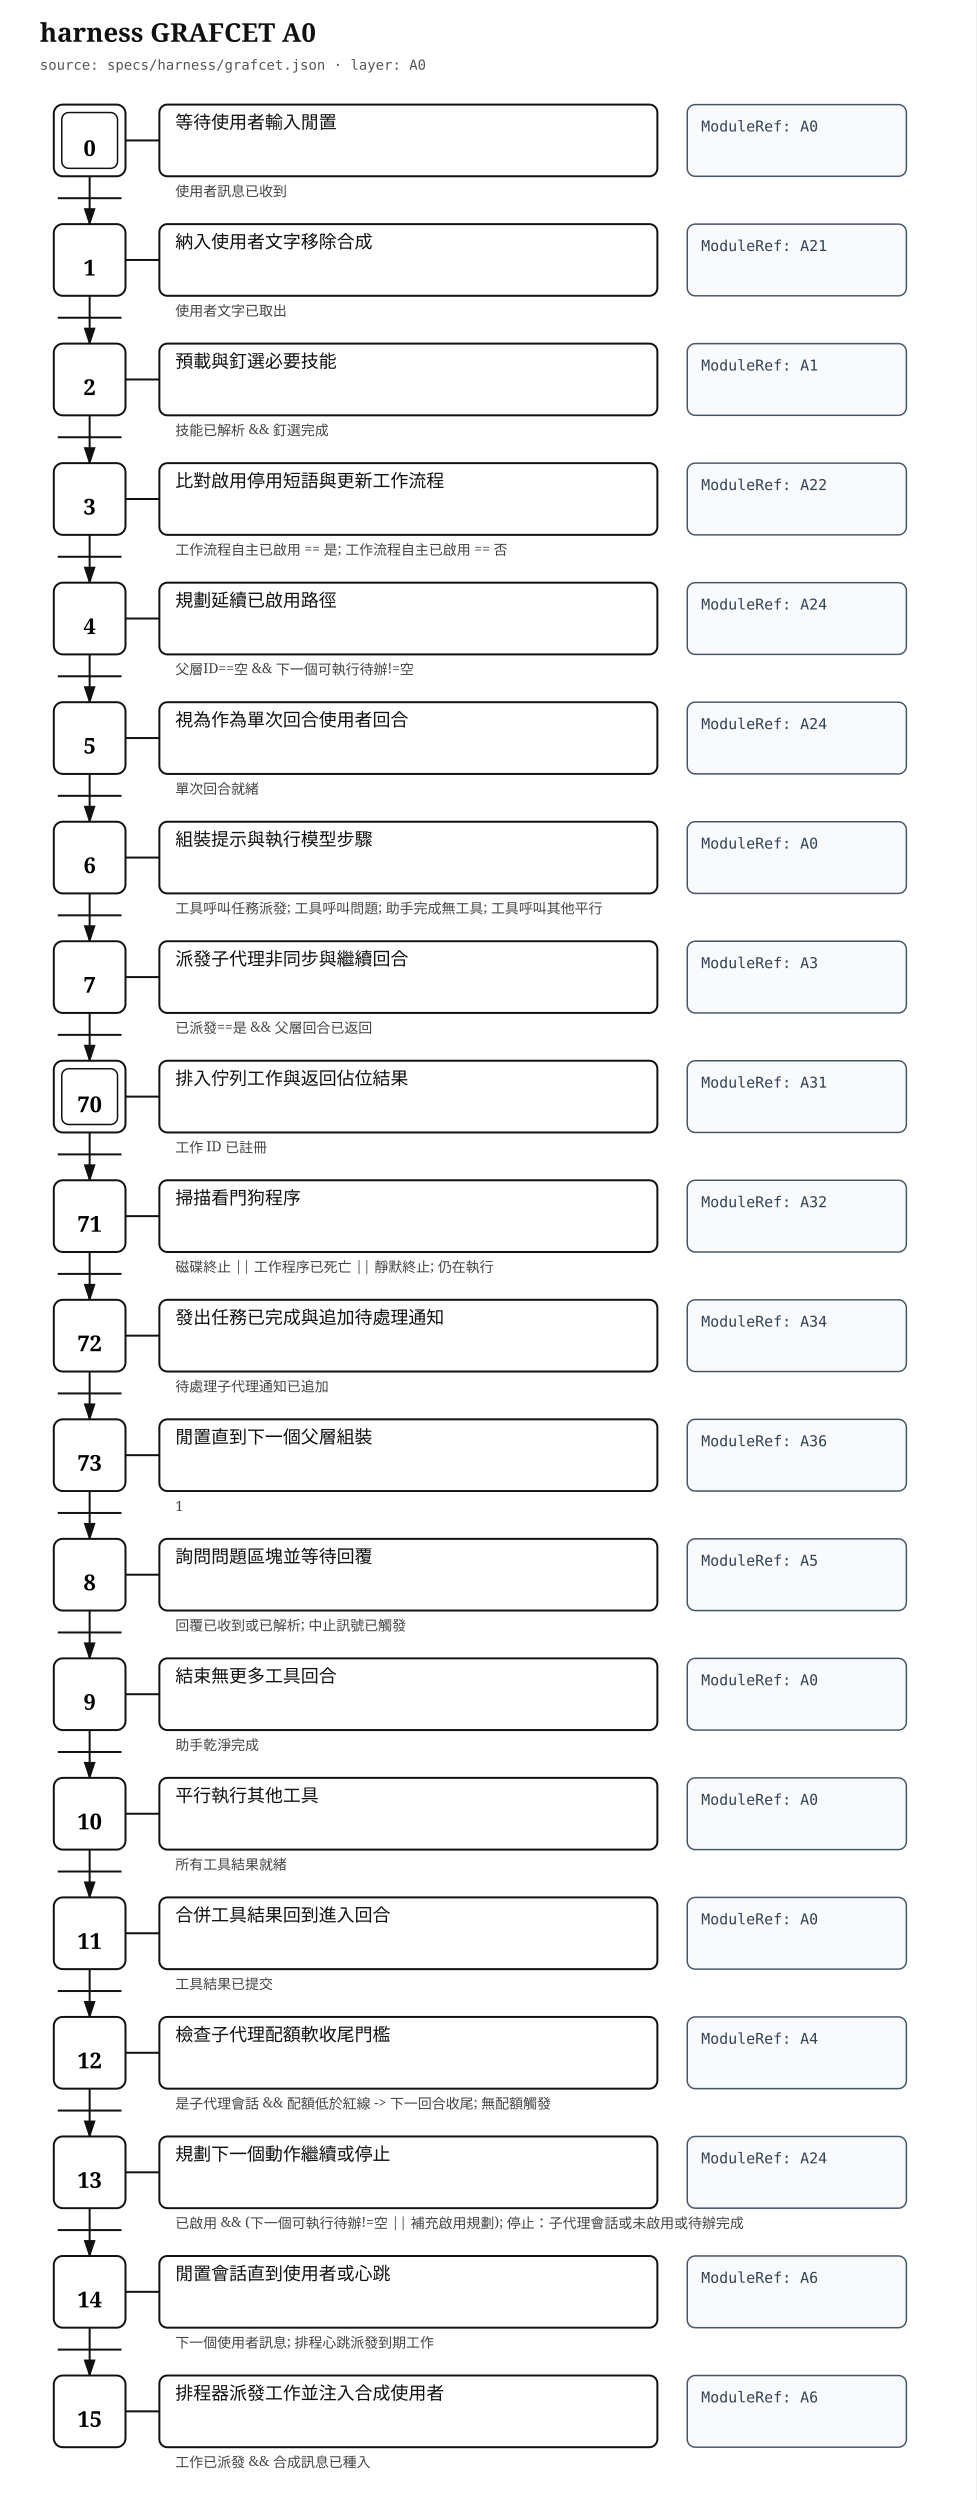
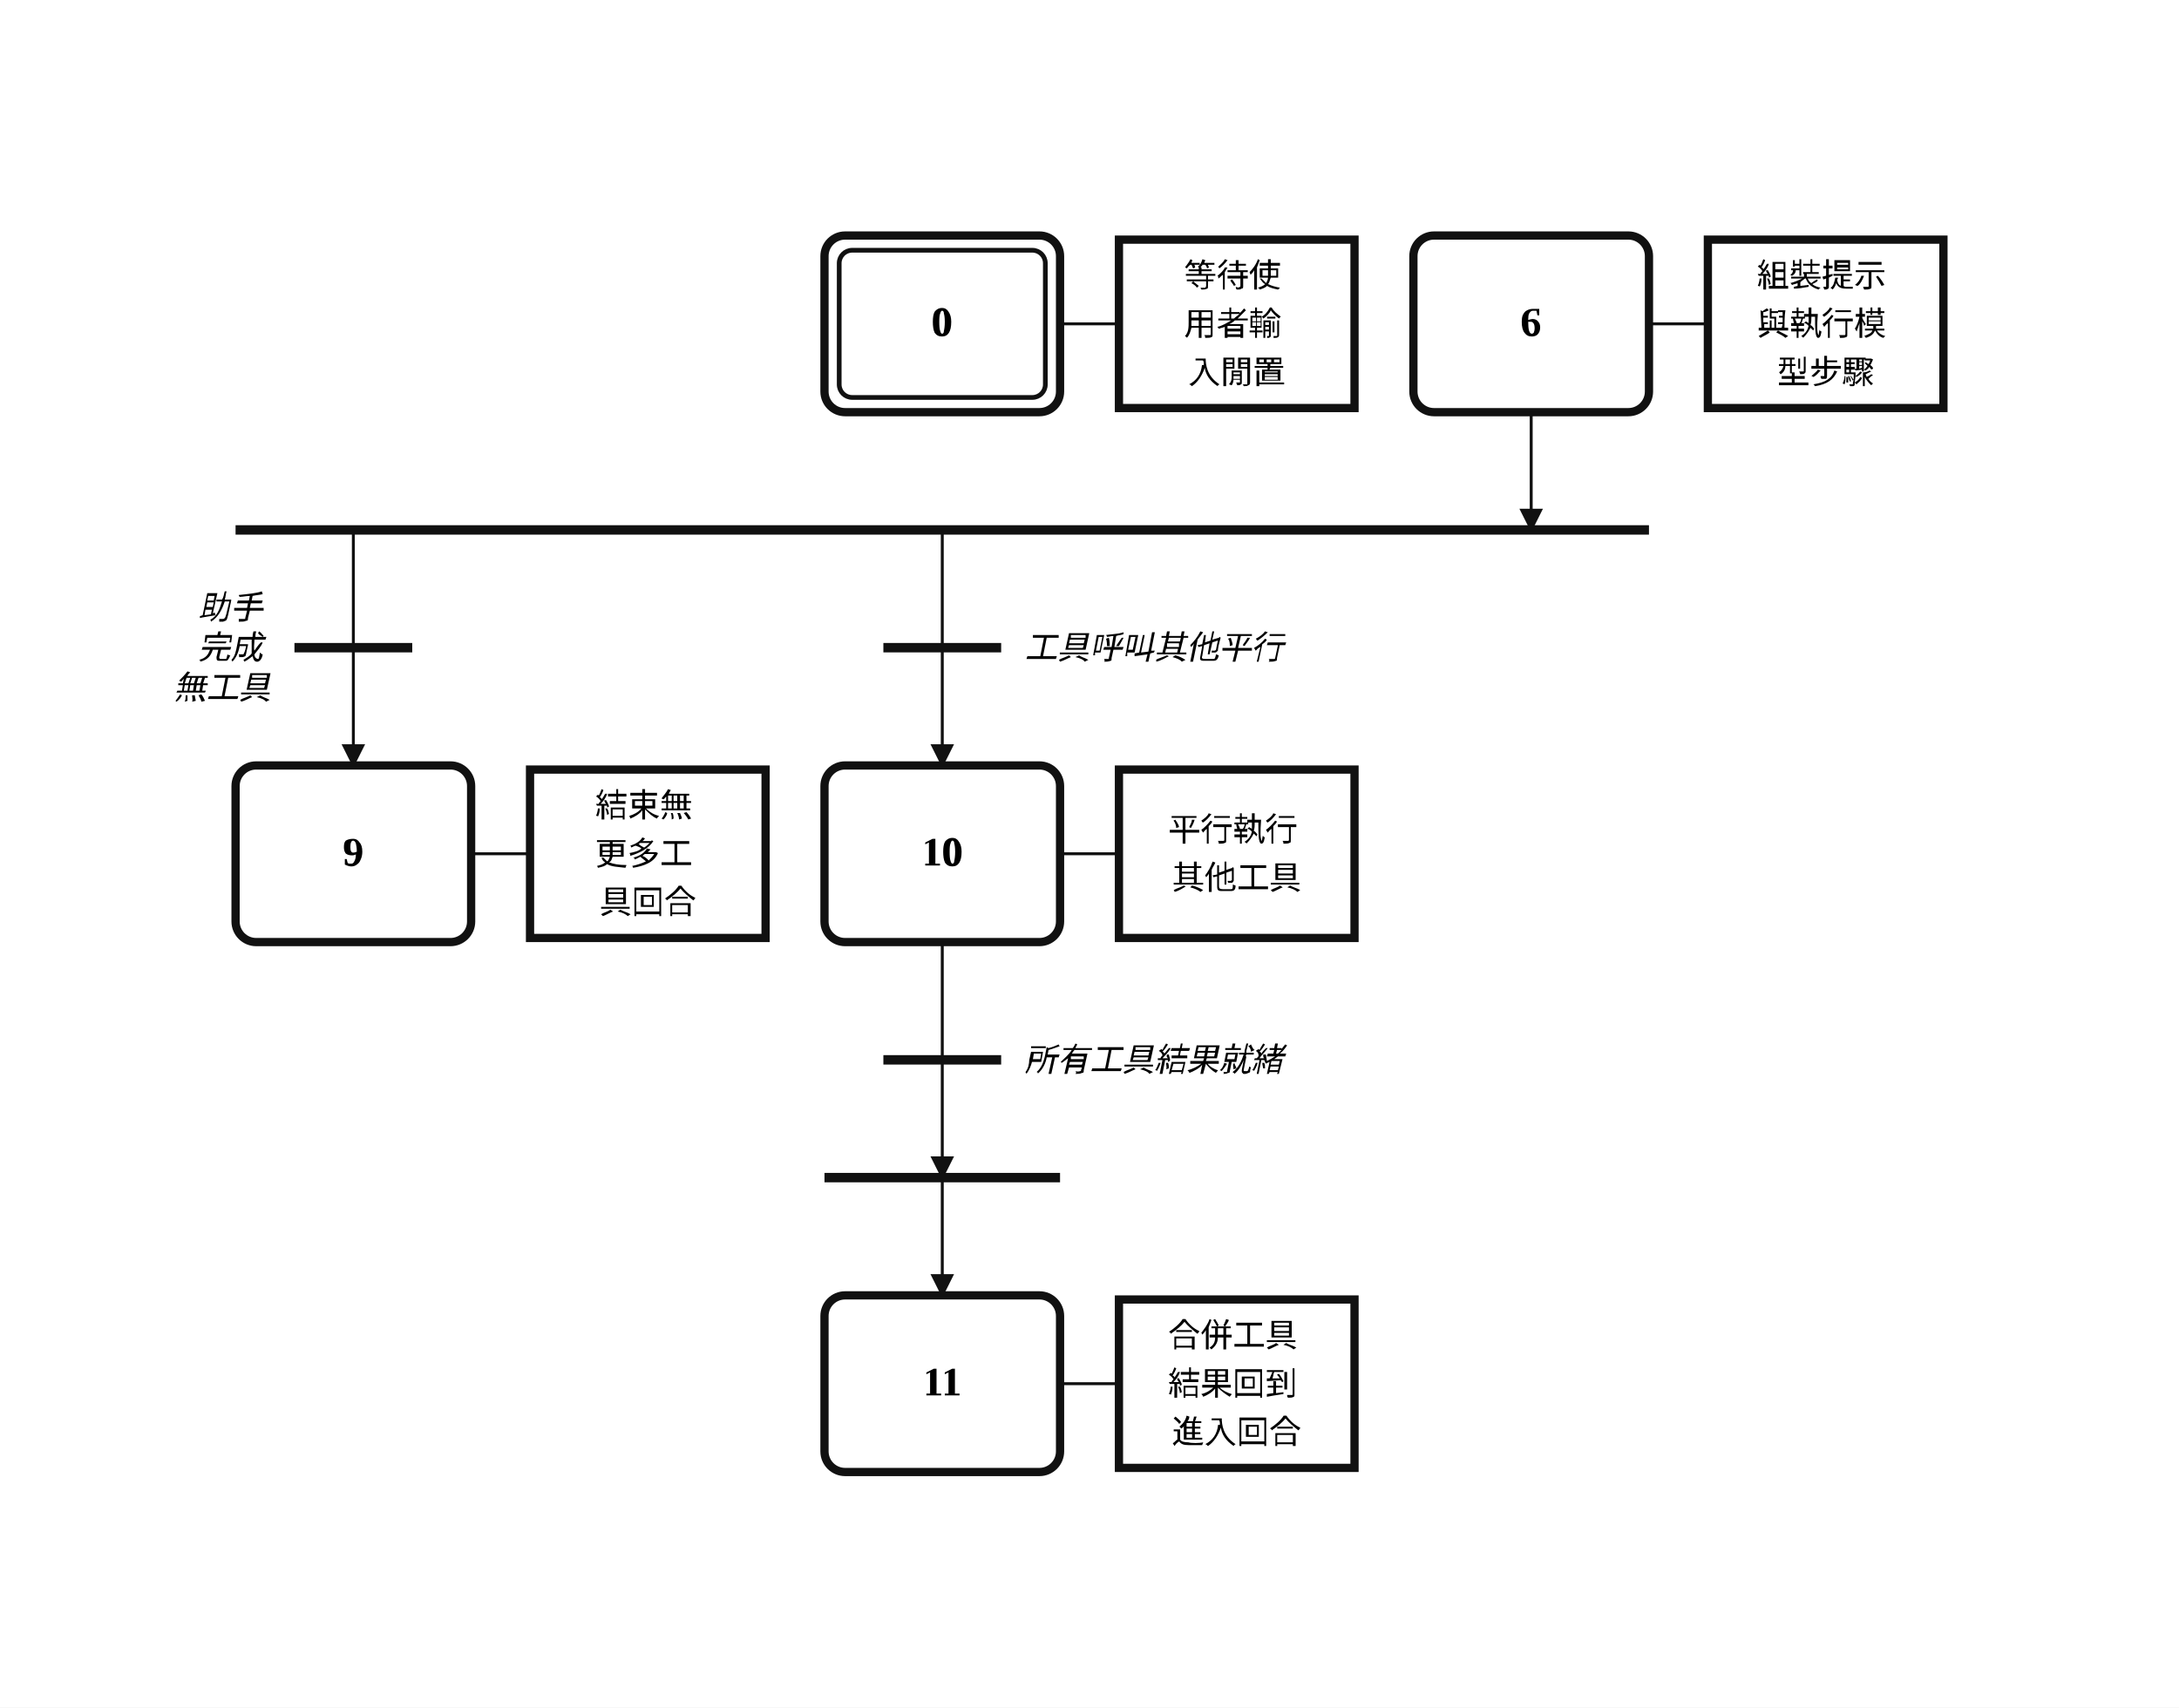
- <svg xmlns="http://www.w3.org/2000/svg" width="980" height="2510" viewBox="0 0 980 2510" role="img" aria-label="harness GRAFCET A0">
+ <svg xmlns="http://www.w3.org/2000/svg" width="740" height="580" viewBox="4.00 0.00 37.00 29.00" role="img">
+   <style>
+ .step{fill:#fff;stroke:#111;stroke-width:.14}.step-inner{fill:none;stroke:#111;stroke-width:.08}
+ .action{fill:#fff;stroke:#111;stroke-width:.14}.gate{stroke:#111;stroke-width:.16}
+ .edge{fill:none;stroke:#111;stroke-width:.05;stroke-linecap:round;stroke-linejoin:round}.edge-arrow{marker-end:url(#arrow)}
+ .flyover-mask{stroke:#fff;stroke-width:.12;stroke-linecap:round}
+ .flyover{fill:none;stroke:#111;stroke-width:.05;stroke-linecap:round}
+ .junction{fill:#111;stroke:#111;stroke-width:0}.branch-junction{fill:#fff;stroke:#111;stroke-width:.08}
+ .assoc{stroke:#111;stroke-width:.05}.label{font:bold .7px 'Times New Roman', 'BiauKai', 'DFKai-SB', serif;text-anchor:middle;dominant-baseline:middle}
+ .action-label{font:.55px 'Times New Roman', 'BiauKai', 'DFKai-SB', serif;text-anchor:middle;dominant-baseline:middle}.gate-label{font:italic .55px 'Times New Roman', 'BiauKai', 'DFKai-SB', serif;text-anchor:start;dominant-baseline:middle}.gate-label-left{font:italic .55px 'Times New Roman', 'BiauKai', 'DFKai-SB', serif;text-anchor:end;dominant-baseline:middle}
+ </style>
  <defs>
-     <marker id="arrow" markerWidth="10" markerHeight="10" refX="8" refY="3" orient="auto" markerUnits="strokeWidth">
-       <path d="M0,0 L0,6 L9,3 z" fill="#111" />
+     <marker id="arrow" markerWidth="0.4" markerHeight="0.4" refX="0.36" refY="0.2" orient="auto" markerUnits="userSpaceOnUse">
+       <path d="M 0 0 L 0.4 0.2 L 0 0.4 z" fill="#111" />
    </marker>
  </defs>
-   <style>
- .title{font:bold 26px serif;fill:#111}.meta{font:14px monospace;fill:#555}.step{fill:#fff;stroke:#111;stroke-width:2}.step-inner{fill:none;stroke:#111;stroke-width:1.5}.step-no{font:bold 22px serif;text-anchor:middle;dominant-baseline:middle}.assoc,.edge{stroke:#111;stroke-width:2;fill:none}.action{fill:#fff;stroke:#111;stroke-width:2}.module{fill:#f8fafc;stroke:#475569;stroke-width:1.5}.label{font:18px serif;fill:#111}.module-label{font:15px monospace;fill:#334155}.gate{font:14px serif;fill:#444}.gate-line{stroke:#111;stroke-width:2}
- </style>
-   <rect width="100%" height="100%" fill="white" />
-   <text class="title" x="40" y="42">harness GRAFCET A0</text>
-   <text class="meta" x="40" y="70">source: specs/harness/grafcet.json · layer: A0</text>
-   <rect class="step" x="54" y="105" width="72" height="72" rx="9" />
-   <rect class="step-inner" x="62" y="113" width="56" height="56" rx="7" />
-   <text class="step-no" x="90" y="149">0</text>
-   <line class="assoc" x1="126" y1="141" x2="160" y2="141" />
-   <rect class="action" x="160" y="105" width="500" height="72" rx="8" />
-   <text class="label" x="176" y="129">
-     <tspan x="176" dy="0">等待使用者輸入閒置</tspan>
+   <rect x="4.00" y="0.00" width="37.00" height="29.00" fill="white" />
+   <path class="edge edge-arrow" d="M 30.00 7.00 L 30.00 9.00" />
+   <path class="edge edge-arrow" d="M 10.00 9.00 L 10.00 13.00" />
+   <path class="edge edge-arrow" d="M 20.00 9.00 L 20.00 13.00" />
+   <path class="edge edge-arrow" d="M 20.00 16.00 L 20.00 20.00" />
+   <path class="edge edge-arrow" d="M 20.00 20.00 L 20.00 22.00" />
+   <rect class="step" x="18.00" y="4.00" width="4.00" height="3.00" rx="0.35" ry="0.35" />
+   <rect class="step-inner" x="18.25" y="4.25" width="3.50" height="2.50" rx="0.22" ry="0.22" />
+   <text class="label" x="20.00" y="5.50">0</text>
+   <rect class="step" x="28.00" y="4.00" width="4.00" height="3.00" rx="0.35" ry="0.35" />
+   <text class="label" x="30.00" y="5.50">6</text>
+   <rect class="step" x="8.00" y="13.00" width="4.00" height="3.00" rx="0.35" ry="0.35" />
+   <text class="label" x="10.00" y="14.50">9</text>
+   <rect class="step" x="18.00" y="13.00" width="4.00" height="3.00" rx="0.35" ry="0.35" />
+   <text class="label" x="20.00" y="14.50">10</text>
+   <rect class="step" x="18.00" y="22.00" width="4.00" height="3.00" rx="0.35" ry="0.35" />
+   <text class="label" x="20.00" y="23.50">11</text>
+   <line class="assoc" x1="22.00" y1="5.50" x2="23.00" y2="5.50" />
+   <rect class="action" x="23.00" y="4.07" width="4.00" height="2.86" />
+   <text class="action-label" x="25.00" y="4.68">
+     <tspan x="25.00" dy="0">等待使</tspan>
+     <tspan x="25.00" dy="0.82">用者輸</tspan>
+     <tspan x="25.00" dy="0.82">入閒置</tspan>
  </text>
-   <rect class="module" x="690" y="105" width="220" height="72" rx="8" />
-   <text class="module-label" x="704" y="132">
-     <tspan x="704" dy="0">ModuleRef: A0</tspan>
+   <line class="assoc" x1="32.00" y1="5.50" x2="33.00" y2="5.50" />
+   <rect class="action" x="33.00" y="4.07" width="4.00" height="2.86" />
+   <text class="action-label" x="35.00" y="4.68">
+     <tspan x="35.00" dy="0">組裝提示</tspan>
+     <tspan x="35.00" dy="0.82">與執行模</tspan>
+     <tspan x="35.00" dy="0.82">型步驟</tspan>
  </text>
-   <text class="gate" x="176" y="197">
-     <tspan x="176" dy="0">使用者訊息已收到</tspan>
+   <line class="assoc" x1="12.00" y1="14.50" x2="13.00" y2="14.50" />
+   <rect class="action" x="13.00" y="13.07" width="4.00" height="2.86" />
+   <text class="action-label" x="15.00" y="13.68">
+     <tspan x="15.00" dy="0">結束無</tspan>
+     <tspan x="15.00" dy="0.82">更多工</tspan>
+     <tspan x="15.00" dy="0.82">具回合</tspan>
  </text>
-   <path class="edge" d="M90 177 L90 225" marker-end="url(#arrow)" />
-   <line class="gate-line" x1="58" y1="199" x2="122" y2="199" />
-   <rect class="step" x="54" y="225" width="72" height="72" rx="9" />
-   <text class="step-no" x="90" y="269">1</text>
-   <line class="assoc" x1="126" y1="261" x2="160" y2="261" />
-   <rect class="action" x="160" y="225" width="500" height="72" rx="8" />
-   <text class="label" x="176" y="249">
-     <tspan x="176" dy="0">納入使用者文字移除合成</tspan>
+   <line class="assoc" x1="22.00" y1="14.50" x2="23.00" y2="14.50" />
+   <rect class="action" x="23.00" y="13.07" width="4.00" height="2.86" />
+   <text class="action-label" x="25.00" y="14.09">
+     <tspan x="25.00" dy="0">平行執行</tspan>
+     <tspan x="25.00" dy="0.82">其他工具</tspan>
  </text>
-   <rect class="module" x="690" y="225" width="220" height="72" rx="8" />
-   <text class="module-label" x="704" y="252">
-     <tspan x="704" dy="0">ModuleRef: A21</tspan>
+   <line class="assoc" x1="22.00" y1="23.50" x2="23.00" y2="23.50" />
+   <rect class="action" x="23.00" y="22.07" width="4.00" height="2.86" />
+   <text class="action-label" x="25.00" y="22.68">
+     <tspan x="25.00" dy="0">合併工具</tspan>
+     <tspan x="25.00" dy="0.82">結果回到</tspan>
+     <tspan x="25.00" dy="0.82">進入回合</tspan>
  </text>
-   <text class="gate" x="176" y="317">
-     <tspan x="176" dy="0">使用者文字已取出</tspan>
+   <line class="gate" x1="8.00" y1="9.00" x2="32.00" y2="9.00" />
+   <line class="gate" x1="18.00" y1="20.00" x2="22.00" y2="20.00" />
+   <line class="gate" x1="9.00" y1="11.00" x2="11.00" y2="11.00" />
+   <text class="gate-label-left" x="8.60" y="10.32">
+     <tspan x="8.60" dy="0">助手</tspan>
+     <tspan x="8.60" dy="0.68">完成</tspan>
+     <tspan x="8.60" dy="0.68">無工具</tspan>
  </text>
-   <path class="edge" d="M90 297 L90 345" marker-end="url(#arrow)" />
-   <line class="gate-line" x1="58" y1="319" x2="122" y2="319" />
-   <rect class="step" x="54" y="345" width="72" height="72" rx="9" />
-   <text class="step-no" x="90" y="389">2</text>
-   <line class="assoc" x1="126" y1="381" x2="160" y2="381" />
-   <rect class="action" x="160" y="345" width="500" height="72" rx="8" />
-   <text class="label" x="176" y="369">
-     <tspan x="176" dy="0">預載與釘選必要技能</tspan>
+   <line class="gate" x1="19.00" y1="11.00" x2="21.00" y2="11.00" />
+   <text class="gate-label" x="21.40" y="11.00">
+     <tspan x="21.40" dy="0">工具呼叫其他平行</tspan>
  </text>
-   <rect class="module" x="690" y="345" width="220" height="72" rx="8" />
-   <text class="module-label" x="704" y="372">
-     <tspan x="704" dy="0">ModuleRef: A1</tspan>
-   </text>
-   <text class="gate" x="176" y="437">
-     <tspan x="176" dy="0">技能已解析 &amp;&amp; 釘選完成</tspan>
-   </text>
-   <path class="edge" d="M90 417 L90 465" marker-end="url(#arrow)" />
-   <line class="gate-line" x1="58" y1="439" x2="122" y2="439" />
-   <rect class="step" x="54" y="465" width="72" height="72" rx="9" />
-   <text class="step-no" x="90" y="509">3</text>
-   <line class="assoc" x1="126" y1="501" x2="160" y2="501" />
-   <rect class="action" x="160" y="465" width="500" height="72" rx="8" />
-   <text class="label" x="176" y="489">
-     <tspan x="176" dy="0">比對啟用停用短語與更新工作流程</tspan>
-   </text>
-   <rect class="module" x="690" y="465" width="220" height="72" rx="8" />
-   <text class="module-label" x="704" y="492">
-     <tspan x="704" dy="0">ModuleRef: A22</tspan>
-   </text>
-   <text class="gate" x="176" y="557">
-     <tspan x="176" dy="0">工作流程自主已啟用 == 是; 工作流程自主已啟用 == 否</tspan>
-   </text>
-   <path class="edge" d="M90 537 L90 585" marker-end="url(#arrow)" />
-   <line class="gate-line" x1="58" y1="559" x2="122" y2="559" />
-   <rect class="step" x="54" y="585" width="72" height="72" rx="9" />
-   <text class="step-no" x="90" y="629">4</text>
-   <line class="assoc" x1="126" y1="621" x2="160" y2="621" />
-   <rect class="action" x="160" y="585" width="500" height="72" rx="8" />
-   <text class="label" x="176" y="609">
-     <tspan x="176" dy="0">規劃延續已啟用路徑</tspan>
-   </text>
-   <rect class="module" x="690" y="585" width="220" height="72" rx="8" />
-   <text class="module-label" x="704" y="612">
-     <tspan x="704" dy="0">ModuleRef: A24</tspan>
-   </text>
-   <text class="gate" x="176" y="677">
-     <tspan x="176" dy="0">父層ID==空 &amp;&amp; 下一個可執行待辦!=空</tspan>
-   </text>
-   <path class="edge" d="M90 657 L90 705" marker-end="url(#arrow)" />
-   <line class="gate-line" x1="58" y1="679" x2="122" y2="679" />
-   <rect class="step" x="54" y="705" width="72" height="72" rx="9" />
-   <text class="step-no" x="90" y="749">5</text>
-   <line class="assoc" x1="126" y1="741" x2="160" y2="741" />
-   <rect class="action" x="160" y="705" width="500" height="72" rx="8" />
-   <text class="label" x="176" y="729">
-     <tspan x="176" dy="0">視為作為單次回合使用者回合</tspan>
-   </text>
-   <rect class="module" x="690" y="705" width="220" height="72" rx="8" />
-   <text class="module-label" x="704" y="732">
-     <tspan x="704" dy="0">ModuleRef: A24</tspan>
-   </text>
-   <text class="gate" x="176" y="797">
-     <tspan x="176" dy="0">單次回合就緒</tspan>
-   </text>
-   <path class="edge" d="M90 777 L90 825" marker-end="url(#arrow)" />
-   <line class="gate-line" x1="58" y1="799" x2="122" y2="799" />
-   <rect class="step" x="54" y="825" width="72" height="72" rx="9" />
-   <text class="step-no" x="90" y="869">6</text>
-   <line class="assoc" x1="126" y1="861" x2="160" y2="861" />
-   <rect class="action" x="160" y="825" width="500" height="72" rx="8" />
-   <text class="label" x="176" y="849">
-     <tspan x="176" dy="0">組裝提示與執行模型步驟</tspan>
-   </text>
-   <rect class="module" x="690" y="825" width="220" height="72" rx="8" />
-   <text class="module-label" x="704" y="852">
-     <tspan x="704" dy="0">ModuleRef: A0</tspan>
-   </text>
-   <text class="gate" x="176" y="917">
-     <tspan x="176" dy="0">工具呼叫任務派發; 工具呼叫問題; 助手完成無工具; 工具呼叫其他平行</tspan>
-   </text>
-   <path class="edge" d="M90 897 L90 945" marker-end="url(#arrow)" />
-   <line class="gate-line" x1="58" y1="919" x2="122" y2="919" />
-   <rect class="step" x="54" y="945" width="72" height="72" rx="9" />
-   <text class="step-no" x="90" y="989">7</text>
-   <line class="assoc" x1="126" y1="981" x2="160" y2="981" />
-   <rect class="action" x="160" y="945" width="500" height="72" rx="8" />
-   <text class="label" x="176" y="969">
-     <tspan x="176" dy="0">派發子代理非同步與繼續回合</tspan>
-   </text>
-   <rect class="module" x="690" y="945" width="220" height="72" rx="8" />
-   <text class="module-label" x="704" y="972">
-     <tspan x="704" dy="0">ModuleRef: A3</tspan>
-   </text>
-   <text class="gate" x="176" y="1037">
-     <tspan x="176" dy="0">已派發==是 &amp;&amp; 父層回合已返回</tspan>
-   </text>
-   <path class="edge" d="M90 1017 L90 1065" marker-end="url(#arrow)" />
-   <line class="gate-line" x1="58" y1="1039" x2="122" y2="1039" />
-   <rect class="step" x="54" y="1065" width="72" height="72" rx="9" />
-   <rect class="step-inner" x="62" y="1073" width="56" height="56" rx="7" />
-   <text class="step-no" x="90" y="1109">70</text>
-   <line class="assoc" x1="126" y1="1101" x2="160" y2="1101" />
-   <rect class="action" x="160" y="1065" width="500" height="72" rx="8" />
-   <text class="label" x="176" y="1089">
-     <tspan x="176" dy="0">排入佇列工作與返回佔位結果</tspan>
-   </text>
-   <rect class="module" x="690" y="1065" width="220" height="72" rx="8" />
-   <text class="module-label" x="704" y="1092">
-     <tspan x="704" dy="0">ModuleRef: A31</tspan>
-   </text>
-   <text class="gate" x="176" y="1157">
-     <tspan x="176" dy="0">工作 ID 已註冊</tspan>
-   </text>
-   <path class="edge" d="M90 1137 L90 1185" marker-end="url(#arrow)" />
-   <line class="gate-line" x1="58" y1="1159" x2="122" y2="1159" />
-   <rect class="step" x="54" y="1185" width="72" height="72" rx="9" />
-   <text class="step-no" x="90" y="1229">71</text>
-   <line class="assoc" x1="126" y1="1221" x2="160" y2="1221" />
-   <rect class="action" x="160" y="1185" width="500" height="72" rx="8" />
-   <text class="label" x="176" y="1209">
-     <tspan x="176" dy="0">掃描看門狗程序</tspan>
-   </text>
-   <rect class="module" x="690" y="1185" width="220" height="72" rx="8" />
-   <text class="module-label" x="704" y="1212">
-     <tspan x="704" dy="0">ModuleRef: A32</tspan>
-   </text>
-   <text class="gate" x="176" y="1277">
-     <tspan x="176" dy="0">磁碟終止 || 工作程序已死亡 || 靜默終止; 仍在執行</tspan>
-   </text>
-   <path class="edge" d="M90 1257 L90 1305" marker-end="url(#arrow)" />
-   <line class="gate-line" x1="58" y1="1279" x2="122" y2="1279" />
-   <rect class="step" x="54" y="1305" width="72" height="72" rx="9" />
-   <text class="step-no" x="90" y="1349">72</text>
-   <line class="assoc" x1="126" y1="1341" x2="160" y2="1341" />
-   <rect class="action" x="160" y="1305" width="500" height="72" rx="8" />
-   <text class="label" x="176" y="1329">
-     <tspan x="176" dy="0">發出任務已完成與追加待處理通知</tspan>
-   </text>
-   <rect class="module" x="690" y="1305" width="220" height="72" rx="8" />
-   <text class="module-label" x="704" y="1332">
-     <tspan x="704" dy="0">ModuleRef: A34</tspan>
-   </text>
-   <text class="gate" x="176" y="1397">
-     <tspan x="176" dy="0">待處理子代理通知已追加</tspan>
-   </text>
-   <path class="edge" d="M90 1377 L90 1425" marker-end="url(#arrow)" />
-   <line class="gate-line" x1="58" y1="1399" x2="122" y2="1399" />
-   <rect class="step" x="54" y="1425" width="72" height="72" rx="9" />
-   <text class="step-no" x="90" y="1469">73</text>
-   <line class="assoc" x1="126" y1="1461" x2="160" y2="1461" />
-   <rect class="action" x="160" y="1425" width="500" height="72" rx="8" />
-   <text class="label" x="176" y="1449">
-     <tspan x="176" dy="0">閒置直到下一個父層組裝</tspan>
-   </text>
-   <rect class="module" x="690" y="1425" width="220" height="72" rx="8" />
-   <text class="module-label" x="704" y="1452">
-     <tspan x="704" dy="0">ModuleRef: A36</tspan>
-   </text>
-   <text class="gate" x="176" y="1517">
-     <tspan x="176" dy="0">1</tspan>
-   </text>
-   <path class="edge" d="M90 1497 L90 1545" marker-end="url(#arrow)" />
-   <line class="gate-line" x1="58" y1="1519" x2="122" y2="1519" />
-   <rect class="step" x="54" y="1545" width="72" height="72" rx="9" />
-   <text class="step-no" x="90" y="1589">8</text>
-   <line class="assoc" x1="126" y1="1581" x2="160" y2="1581" />
-   <rect class="action" x="160" y="1545" width="500" height="72" rx="8" />
-   <text class="label" x="176" y="1569">
-     <tspan x="176" dy="0">詢問問題區塊並等待回覆</tspan>
-   </text>
-   <rect class="module" x="690" y="1545" width="220" height="72" rx="8" />
-   <text class="module-label" x="704" y="1572">
-     <tspan x="704" dy="0">ModuleRef: A5</tspan>
-   </text>
-   <text class="gate" x="176" y="1637">
-     <tspan x="176" dy="0">回覆已收到或已解析; 中止訊號已觸發</tspan>
-   </text>
-   <path class="edge" d="M90 1617 L90 1665" marker-end="url(#arrow)" />
-   <line class="gate-line" x1="58" y1="1639" x2="122" y2="1639" />
-   <rect class="step" x="54" y="1665" width="72" height="72" rx="9" />
-   <text class="step-no" x="90" y="1709">9</text>
-   <line class="assoc" x1="126" y1="1701" x2="160" y2="1701" />
-   <rect class="action" x="160" y="1665" width="500" height="72" rx="8" />
-   <text class="label" x="176" y="1689">
-     <tspan x="176" dy="0">結束無更多工具回合</tspan>
-   </text>
-   <rect class="module" x="690" y="1665" width="220" height="72" rx="8" />
-   <text class="module-label" x="704" y="1692">
-     <tspan x="704" dy="0">ModuleRef: A0</tspan>
-   </text>
-   <text class="gate" x="176" y="1757">
-     <tspan x="176" dy="0">助手乾淨完成</tspan>
-   </text>
-   <path class="edge" d="M90 1737 L90 1785" marker-end="url(#arrow)" />
-   <line class="gate-line" x1="58" y1="1759" x2="122" y2="1759" />
-   <rect class="step" x="54" y="1785" width="72" height="72" rx="9" />
-   <text class="step-no" x="90" y="1829">10</text>
-   <line class="assoc" x1="126" y1="1821" x2="160" y2="1821" />
-   <rect class="action" x="160" y="1785" width="500" height="72" rx="8" />
-   <text class="label" x="176" y="1809">
-     <tspan x="176" dy="0">平行執行其他工具</tspan>
-   </text>
-   <rect class="module" x="690" y="1785" width="220" height="72" rx="8" />
-   <text class="module-label" x="704" y="1812">
-     <tspan x="704" dy="0">ModuleRef: A0</tspan>
-   </text>
-   <text class="gate" x="176" y="1877">
-     <tspan x="176" dy="0">所有工具結果就緒</tspan>
-   </text>
-   <path class="edge" d="M90 1857 L90 1905" marker-end="url(#arrow)" />
-   <line class="gate-line" x1="58" y1="1879" x2="122" y2="1879" />
-   <rect class="step" x="54" y="1905" width="72" height="72" rx="9" />
-   <text class="step-no" x="90" y="1949">11</text>
-   <line class="assoc" x1="126" y1="1941" x2="160" y2="1941" />
-   <rect class="action" x="160" y="1905" width="500" height="72" rx="8" />
-   <text class="label" x="176" y="1929">
-     <tspan x="176" dy="0">合併工具結果回到進入回合</tspan>
-   </text>
-   <rect class="module" x="690" y="1905" width="220" height="72" rx="8" />
-   <text class="module-label" x="704" y="1932">
-     <tspan x="704" dy="0">ModuleRef: A0</tspan>
-   </text>
-   <text class="gate" x="176" y="1997">
-     <tspan x="176" dy="0">工具結果已提交</tspan>
-   </text>
-   <path class="edge" d="M90 1977 L90 2025" marker-end="url(#arrow)" />
-   <line class="gate-line" x1="58" y1="1999" x2="122" y2="1999" />
-   <rect class="step" x="54" y="2025" width="72" height="72" rx="9" />
-   <text class="step-no" x="90" y="2069">12</text>
-   <line class="assoc" x1="126" y1="2061" x2="160" y2="2061" />
-   <rect class="action" x="160" y="2025" width="500" height="72" rx="8" />
-   <text class="label" x="176" y="2049">
-     <tspan x="176" dy="0">檢查子代理配額軟收尾門檻</tspan>
-   </text>
-   <rect class="module" x="690" y="2025" width="220" height="72" rx="8" />
-   <text class="module-label" x="704" y="2052">
-     <tspan x="704" dy="0">ModuleRef: A4</tspan>
-   </text>
-   <text class="gate" x="176" y="2117">
-     <tspan x="176" dy="0">是子代理會話 &amp;&amp; 配額低於紅線 -&gt; 下一回合收尾; 無配額觸發</tspan>
-   </text>
-   <path class="edge" d="M90 2097 L90 2145" marker-end="url(#arrow)" />
-   <line class="gate-line" x1="58" y1="2119" x2="122" y2="2119" />
-   <rect class="step" x="54" y="2145" width="72" height="72" rx="9" />
-   <text class="step-no" x="90" y="2189">13</text>
-   <line class="assoc" x1="126" y1="2181" x2="160" y2="2181" />
-   <rect class="action" x="160" y="2145" width="500" height="72" rx="8" />
-   <text class="label" x="176" y="2169">
-     <tspan x="176" dy="0">規劃下一個動作繼續或停止</tspan>
-   </text>
-   <rect class="module" x="690" y="2145" width="220" height="72" rx="8" />
-   <text class="module-label" x="704" y="2172">
-     <tspan x="704" dy="0">ModuleRef: A24</tspan>
-   </text>
-   <text class="gate" x="176" y="2237">
-     <tspan x="176" dy="0">已啟用 &amp;&amp; (下一個可執行待辦!=空 || 補充啟用規劃); 停止：子代理會話或未啟用或待辦完成</tspan>
-   </text>
-   <path class="edge" d="M90 2217 L90 2265" marker-end="url(#arrow)" />
-   <line class="gate-line" x1="58" y1="2239" x2="122" y2="2239" />
-   <rect class="step" x="54" y="2265" width="72" height="72" rx="9" />
-   <text class="step-no" x="90" y="2309">14</text>
-   <line class="assoc" x1="126" y1="2301" x2="160" y2="2301" />
-   <rect class="action" x="160" y="2265" width="500" height="72" rx="8" />
-   <text class="label" x="176" y="2289">
-     <tspan x="176" dy="0">閒置會話直到使用者或心跳</tspan>
-   </text>
-   <rect class="module" x="690" y="2265" width="220" height="72" rx="8" />
-   <text class="module-label" x="704" y="2292">
-     <tspan x="704" dy="0">ModuleRef: A6</tspan>
-   </text>
-   <text class="gate" x="176" y="2357">
-     <tspan x="176" dy="0">下一個使用者訊息; 排程心跳派發到期工作</tspan>
-   </text>
-   <path class="edge" d="M90 2337 L90 2385" marker-end="url(#arrow)" />
-   <line class="gate-line" x1="58" y1="2359" x2="122" y2="2359" />
-   <rect class="step" x="54" y="2385" width="72" height="72" rx="9" />
-   <text class="step-no" x="90" y="2429">15</text>
-   <line class="assoc" x1="126" y1="2421" x2="160" y2="2421" />
-   <rect class="action" x="160" y="2385" width="500" height="72" rx="8" />
-   <text class="label" x="176" y="2409">
-     <tspan x="176" dy="0">排程器派發工作並注入合成使用者</tspan>
-   </text>
-   <rect class="module" x="690" y="2385" width="220" height="72" rx="8" />
-   <text class="module-label" x="704" y="2412">
-     <tspan x="704" dy="0">ModuleRef: A6</tspan>
-   </text>
-   <text class="gate" x="176" y="2477">
-     <tspan x="176" dy="0">工作已派發 &amp;&amp; 合成訊息已種入</tspan>
+   <line class="gate" x1="19.00" y1="18.00" x2="21.00" y2="18.00" />
+   <text class="gate-label" x="21.40" y="18.00">
+     <tspan x="21.40" dy="0">所有工具結果就緒</tspan>
  </text>
</svg>
